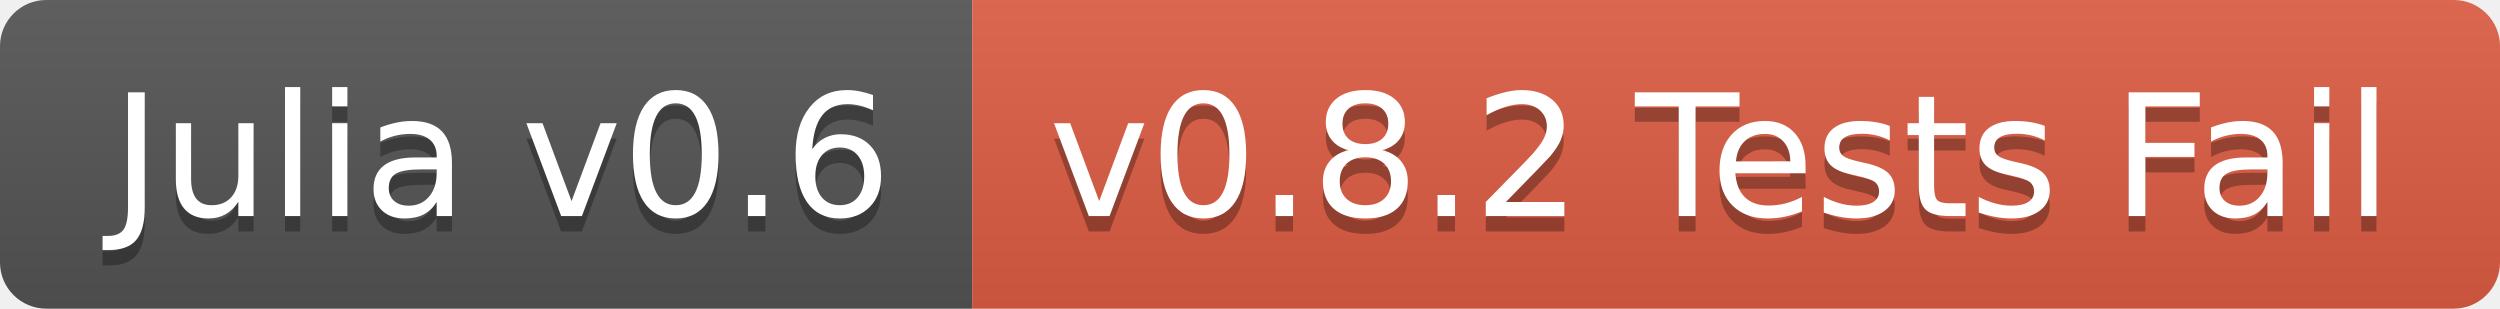
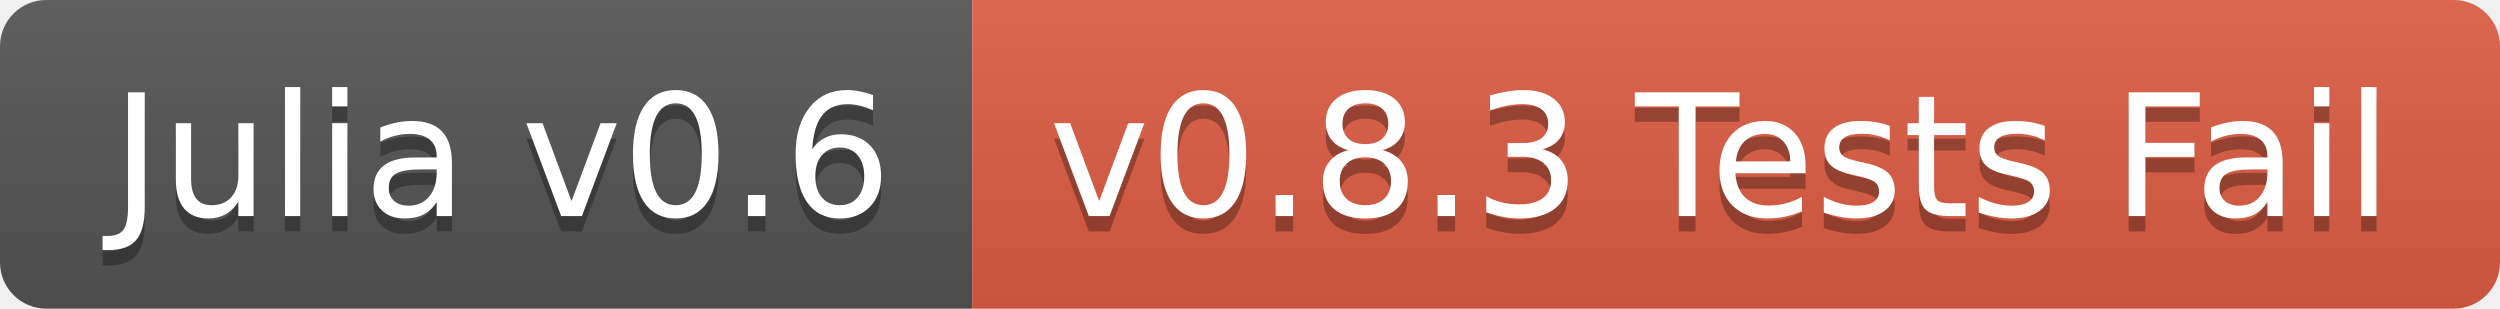
<svg xmlns="http://www.w3.org/2000/svg" width="162" height="20">
  <linearGradient id="b" x2="0" y2="100%">
    <stop offset="0" stop-color="#bbb" stop-opacity=".1" />
    <stop offset="1" stop-opacity=".1" />
  </linearGradient>
  <clipPath id="a">
    <rect width="162" height="20" rx="3" fill="#fff" />
  </clipPath>
  <g clip-path="url(#a)">
    <path fill="#555" d="M0 0h63v20H0z" />
    <path fill="#e05d44" d="M63 0h99v20H63z" />
    <path fill="url(#b)" d="M0 0h162v20H0z" />
  </g>
  <g fill="#fff" text-anchor="middle" font-family="DejaVu Sans,Verdana,Geneva,sans-serif" font-size="110">
    <text x="325" y="150" fill="#010101" fill-opacity=".3" transform="scale(.1)" textLength="530">Julia v0.6</text>
    <text x="325" y="140" transform="scale(.1)" textLength="530">Julia v0.6</text>
-     <text x="1115" y="150" fill="#010101" fill-opacity=".3" transform="scale(.1)" textLength="890">v0.8.2 Tests Fail</text>
-     <text x="1115" y="140" transform="scale(.1)" textLength="890">v0.8.2 Tests Fail</text>
+     <text x="1115" y="150" fill="#010101" fill-opacity=".3" transform="scale(.1)" textLength="890">v0.8.3 Tests Fail</text>
+     <text x="1115" y="140" transform="scale(.1)" textLength="890">v0.8.3 Tests Fail</text>
  </g>
</svg>
